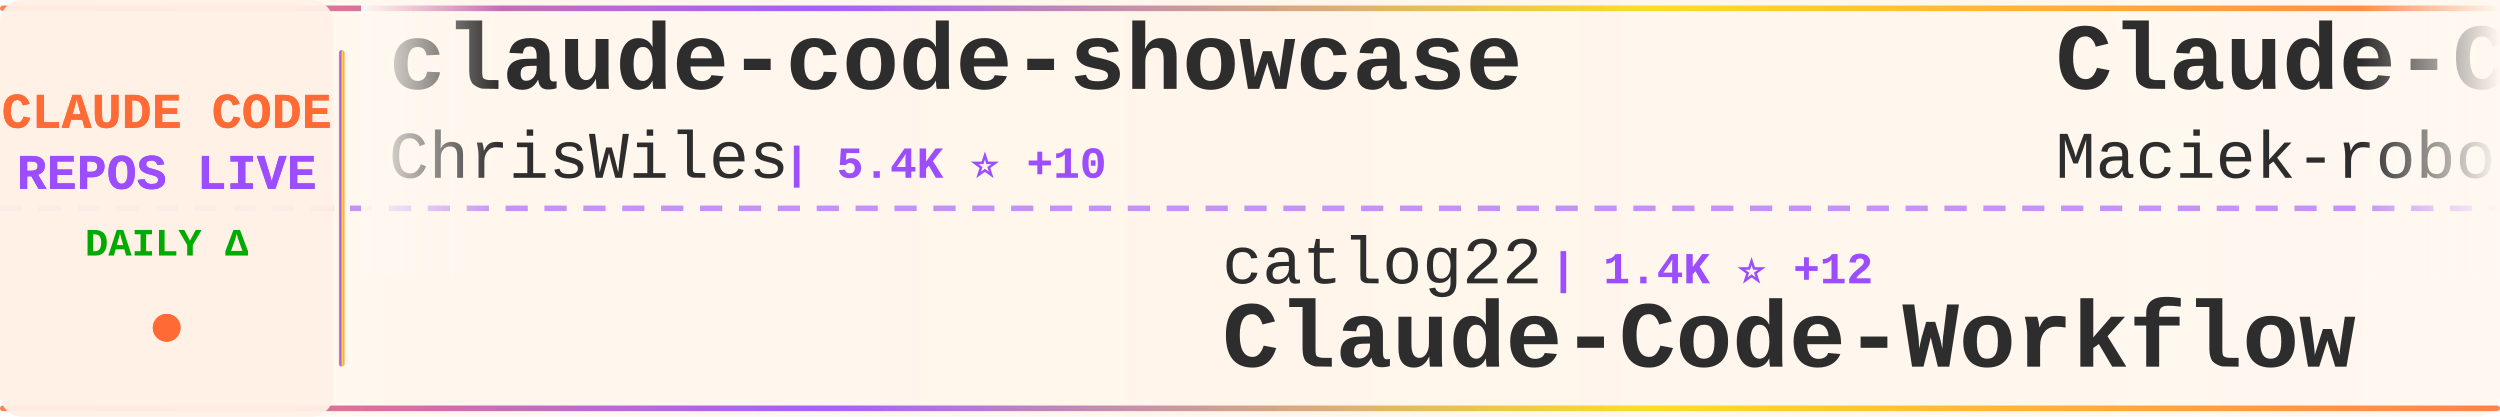
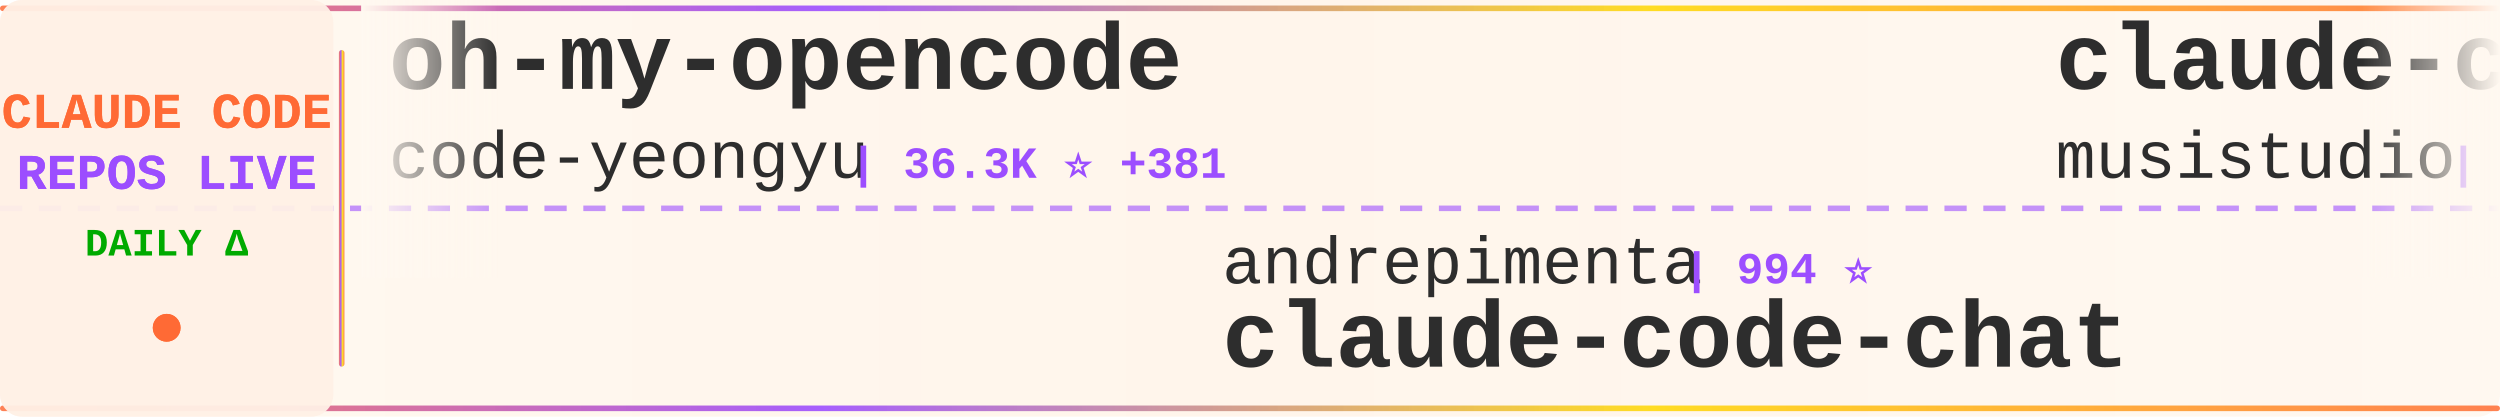
<svg xmlns="http://www.w3.org/2000/svg" width="900" height="150">
  <defs>
    <linearGradient id="tickerBg" x1="0%" y1="0%" x2="100%" y2="0%">
      <stop offset="0%" style="stop-color:#fff8f0;stop-opacity:0.98" />
      <stop offset="50%" style="stop-color:#fff5eb;stop-opacity:1" />
      <stop offset="100%" style="stop-color:#fff8f0;stop-opacity:0.98" />
    </linearGradient>
    <linearGradient id="borderGrad" x1="0%" y1="0%" x2="100%" y2="0%">
      <stop offset="0%" style="stop-color:#FF6B35;stop-opacity:0.85">
        <animate attributeName="stop-opacity" values="0.85;1;0.85" dur="2s" repeatCount="indefinite" />
      </stop>
      <stop offset="33%" style="stop-color:#9C4EFF;stop-opacity:0.9">
        <animate attributeName="stop-opacity" values="0.9;1;0.9" dur="2.2s" repeatCount="indefinite" />
      </stop>
      <stop offset="66%" style="stop-color:#FFD700;stop-opacity:0.85">
        <animate attributeName="stop-opacity" values="0.85;1;0.85" dur="1.8s" repeatCount="indefinite" />
      </stop>
      <stop offset="100%" style="stop-color:#FF6B35;stop-opacity:0.85">
        <animate attributeName="stop-opacity" values="0.85;1;0.85" dur="2s" repeatCount="indefinite" />
      </stop>
    </linearGradient>
    <filter id="textGlow">
      <feGaussianBlur stdDeviation="0.15" result="coloredBlur" />
      <feMerge>
        <feMergeNode in="coloredBlur" />
        <feMergeNode in="SourceGraphic" />
      </feMerge>
    </filter>
    <filter id="metricGlow">
      <feGaussianBlur stdDeviation="0.2" result="coloredBlur" />
      <feMerge>
        <feMergeNode in="coloredBlur" />
        <feMergeNode in="SourceGraphic" />
      </feMerge>
    </filter>
    <linearGradient id="leftFade" x1="0%" y1="0%" x2="100%" y2="0%">
      <stop offset="0%" style="stop-color:#fff8f0;stop-opacity:1" />
      <stop offset="100%" style="stop-color:#fff8f0;stop-opacity:0" />
    </linearGradient>
    <linearGradient id="rightFade" x1="0%" y1="0%" x2="100%" y2="0%">
      <stop offset="0%" style="stop-color:#fff8f0;stop-opacity:0" />
      <stop offset="100%" style="stop-color:#fff8f0;stop-opacity:1" />
    </linearGradient>
  </defs>
  <rect width="900" height="150" fill="url(#tickerBg)" rx="8" />
  <rect x="0" y="2" width="900" height="2" fill="url(#borderGrad)" rx="1" />
  <rect x="0" y="146" width="900" height="2" fill="url(#borderGrad)" rx="1" />
  <line x1="0" y1="75" x2="900" y2="75" stroke="#9C4EFF" stroke-width="2" stroke-dasharray="8 6" opacity="0.6" />
  <rect x="0" y="0" width="120" height="150" fill="#fff0e6" opacity="0.95" rx="8" />
  <text x="60" y="46" font-family="'Courier New', monospace" font-size="18" font-weight="bold" fill="#FF6B35" text-anchor="middle" filter="url(#textGlow)">
    CLAUDE CODE
  </text>
  <text x="60" y="68" font-family="'Courier New', monospace" font-size="18" font-weight="bold" fill="#9C4EFF" text-anchor="middle" filter="url(#textGlow)">
    REPOS LIVE
  </text>
  <text x="60" y="92" font-family="'Courier New', monospace" font-size="14" font-weight="bold" fill="#00aa00" text-anchor="middle">
    DAILY Δ
  </text>
  <circle cx="60" cy="118" r="5" fill="#FF6B35" filter="url(#metricGlow)">
    <animate attributeName="r" values="4;6;4" dur="1.5s" repeatCount="indefinite" />
    <animate attributeName="opacity" values="0.6;1;0.6" dur="1.5s" repeatCount="indefinite" />
  </circle>
  <rect x="122" y="18" width="2" height="114" fill="url(#borderGrad)" rx="1" />
  <clipPath id="tickerClip">
    <rect x="130" y="0" width="770" height="150" />
  </clipPath>
  <g clip-path="url(#tickerClip)">
    <g id="tickerItems">
      <animateTransform attributeName="transform" attributeType="XML" type="translate" from="0 0" to="-3000 0" dur="54s" repeatCount="indefinite" />
      <g transform="translate(0, 0)">
-         <text x="140" y="32" font-family="'Courier New', monospace" font-size="34" font-weight="bold" fill="#2d2d2d">claude-code-showcase</text>
-         <text x="140" y="64" font-family="'Courier New', monospace" font-size="24" font-weight="normal" fill="#2d2d2d" opacity="1.0">ChrisWiles</text>
-         <text x="282" y="64" font-family="'Courier New', monospace" font-size="16" font-weight="bold" fill="#9C4EFF"> | 5.4K ⭐ +10</text>
+         <text x="140" y="32" font-family="'Courier New', monospace" font-size="34" font-weight="bold" fill="#2d2d2d">oh-my-opencode</text>
+         <text x="140" y="64" font-family="'Courier New', monospace" font-size="24" font-weight="normal" fill="#2d2d2d" opacity="1.0">code-yeongyu</text>
+         <text x="306" y="64" font-family="'Courier New', monospace" font-size="16" font-weight="bold" fill="#9C4EFF"> | 36.3K ⭐ +381</text>
      </g>
      <g transform="translate(300, 0)">
-         <text x="140" y="102" font-family="'Courier New', monospace" font-size="24" font-weight="normal" fill="#2d2d2d" opacity="1.0">catlog22</text>
-         <text x="258" y="102" font-family="'Courier New', monospace" font-size="16" font-weight="bold" fill="#9C4EFF"> | 1.4K ⭐ +12</text>
-         <text x="140" y="132" font-family="'Courier New', monospace" font-size="34" font-weight="bold" fill="#2d2d2d">Claude-Code-Workflow</text>
+         <text x="140" y="102" font-family="'Courier New', monospace" font-size="24" font-weight="normal" fill="#2d2d2d" opacity="1.0">andrepimenta</text>
+         <text x="306" y="102" font-family="'Courier New', monospace" font-size="16" font-weight="bold" fill="#9C4EFF"> | 994 ⭐</text>
+         <text x="140" y="132" font-family="'Courier New', monospace" font-size="34" font-weight="bold" fill="#2d2d2d">claude-code-chat</text>
      </g>
      <g transform="translate(600, 0)">
-         <text x="140" y="32" font-family="'Courier New', monospace" font-size="34" font-weight="bold" fill="#2d2d2d">Claude-Code-Usage-Monito...</text>
-         <text x="140" y="64" font-family="'Courier New', monospace" font-size="24" font-weight="normal" fill="#2d2d2d" opacity="1.0">Maciek-roboblog</text>
-         <text x="342" y="64" font-family="'Courier New', monospace" font-size="16" font-weight="bold" fill="#9C4EFF"> | 6.8K ⭐ +26</text>
+         <text x="140" y="32" font-family="'Courier New', monospace" font-size="34" font-weight="bold" fill="#2d2d2d">claude-code-router</text>
+         <text x="140" y="64" font-family="'Courier New', monospace" font-size="24" font-weight="normal" fill="#2d2d2d" opacity="1.0">musistudio</text>
+         <text x="282" y="64" font-family="'Courier New', monospace" font-size="16" font-weight="bold" fill="#9C4EFF"> | 28.8K ⭐ +107</text>
      </g>
      <g transform="translate(900, 0)">
-         <text x="140" y="102" font-family="'Courier New', monospace" font-size="24" font-weight="normal" fill="#2d2d2d" opacity="1.0">rizethereum</text>
-         <text x="294" y="102" font-family="'Courier New', monospace" font-size="16" font-weight="bold" fill="#9C4EFF"> | 1.7K ⭐</text>
-         <text x="140" y="132" font-family="'Courier New', monospace" font-size="34" font-weight="bold" fill="#2d2d2d">claude-code-requirements...</text>
+         <text x="140" y="102" font-family="'Courier New', monospace" font-size="24" font-weight="normal" fill="#2d2d2d" opacity="1.0">anthropics</text>
+         <text x="282" y="102" font-family="'Courier New', monospace" font-size="16" font-weight="bold" fill="#9C4EFF"> | 1.6K ⭐ +11</text>
+         <text x="140" y="132" font-family="'Courier New', monospace" font-size="34" font-weight="bold" fill="#2d2d2d">claude-agent-sdk-demos</text>
      </g>
      <g transform="translate(1200, 0)">
+         <text x="140" y="32" font-family="'Courier New', monospace" font-size="34" font-weight="bold" fill="#2d2d2d">claude-code-hooks-multi-...</text>
+         <text x="140" y="64" font-family="'Courier New', monospace" font-size="24" font-weight="normal" fill="#2d2d2d" opacity="1.0">disler</text>
+         <text x="234" y="64" font-family="'Courier New', monospace" font-size="16" font-weight="bold" fill="#9C4EFF"> | 1.2K ⭐ +5</text>
+       </g>
+       <g transform="translate(1500, 0)">
+         <text x="140" y="102" font-family="'Courier New', monospace" font-size="24" font-weight="normal" fill="#2d2d2d" opacity="1.0">Njengah</text>
+         <text x="246" y="102" font-family="'Courier New', monospace" font-size="16" font-weight="bold" fill="#9C4EFF"> | 1.4K ⭐ +4</text>
+         <text x="140" y="132" font-family="'Courier New', monospace" font-size="34" font-weight="bold" fill="#2d2d2d">claude-code-cheat-sheet</text>
+       </g>
+       <g transform="translate(1800, 0)">
        <text x="140" y="32" font-family="'Courier New', monospace" font-size="34" font-weight="bold" fill="#2d2d2d">claude-plugins-official</text>
        <text x="140" y="64" font-family="'Courier New', monospace" font-size="24" font-weight="normal" fill="#2d2d2d" opacity="1.0">anthropics</text>
-         <text x="282" y="64" font-family="'Courier New', monospace" font-size="16" font-weight="bold" fill="#9C4EFF"> | 8.8K ⭐ +82</text>
-       </g>
-       <g transform="translate(1500, 0)">
-         <text x="140" y="102" font-family="'Courier New', monospace" font-size="24" font-weight="normal" fill="#2d2d2d" opacity="1.0">EveryInc</text>
-         <text x="258" y="102" font-family="'Courier New', monospace" font-size="16" font-weight="bold" fill="#9C4EFF"> | 9.8K ⭐ +39</text>
-         <text x="140" y="132" font-family="'Courier New', monospace" font-size="34" font-weight="bold" fill="#2d2d2d">compound-engineering-plu...</text>
-       </g>
-       <g transform="translate(1800, 0)">
-         <text x="140" y="32" font-family="'Courier New', monospace" font-size="34" font-weight="bold" fill="#2d2d2d">sc-claude-code-files</text>
-         <text x="140" y="64" font-family="'Courier New', monospace" font-size="24" font-weight="normal" fill="#2d2d2d" opacity="1.0">https-deeplearning-ai</text>
-         <text x="414" y="64" font-family="'Courier New', monospace" font-size="16" font-weight="bold" fill="#9C4EFF"> | 435 ⭐ +1</text>
+         <text x="282" y="64" font-family="'Courier New', monospace" font-size="16" font-weight="bold" fill="#9C4EFF"> | 8.8K ⭐ +81</text>
      </g>
      <g transform="translate(2100, 0)">
-         <text x="140" y="102" font-family="'Courier New', monospace" font-size="24" font-weight="normal" fill="#2d2d2d" opacity="1.0">anthropics</text>
-         <text x="282" y="102" font-family="'Courier New', monospace" font-size="16" font-weight="bold" fill="#9C4EFF"> | 1.6K ⭐ +12</text>
-         <text x="140" y="132" font-family="'Courier New', monospace" font-size="34" font-weight="bold" fill="#2d2d2d">claude-agent-sdk-demos</text>
+         <text x="140" y="102" font-family="'Courier New', monospace" font-size="24" font-weight="normal" fill="#2d2d2d" opacity="1.0">wasabeef</text>
+         <text x="258" y="102" font-family="'Courier New', monospace" font-size="16" font-weight="bold" fill="#9C4EFF"> | 1.0K ⭐ +2</text>
+         <text x="140" y="132" font-family="'Courier New', monospace" font-size="34" font-weight="bold" fill="#2d2d2d">claude-code-cookbook</text>
      </g>
      <g transform="translate(2400, 0)">
        <text x="140" y="32" font-family="'Courier New', monospace" font-size="34" font-weight="bold" fill="#2d2d2d">claude-code</text>
-         <text x="140" y="64" font-family="'Courier New', monospace" font-size="24" font-weight="normal" fill="#2d2d2d" opacity="1.0">anthropics</text>
-         <text x="282" y="64" font-family="'Courier New', monospace" font-size="16" font-weight="bold" fill="#9C4EFF"> | 72.8K ⭐ +475</text>
+         <text x="140" y="64" font-family="'Courier New', monospace" font-size="24" font-weight="normal" fill="#2d2d2d" opacity="1.0">laravel</text>
+         <text x="246" y="64" font-family="'Courier New', monospace" font-size="16" font-weight="bold" fill="#9C4EFF"> | 508 ⭐ +1</text>
      </g>
      <g transform="translate(2700, 0)">
-         <text x="140" y="102" font-family="'Courier New', monospace" font-size="24" font-weight="normal" fill="#2d2d2d" opacity="1.0">daymade</text>
-         <text x="246" y="102" font-family="'Courier New', monospace" font-size="16" font-weight="bold" fill="#9C4EFF"> | 619 ⭐ +5</text>
-         <text x="140" y="132" font-family="'Courier New', monospace" font-size="34" font-weight="bold" fill="#2d2d2d">claude-code-skills</text>
+         <text x="140" y="102" font-family="'Courier New', monospace" font-size="24" font-weight="normal" fill="#2d2d2d" opacity="1.0">shareAI-lab</text>
+         <text x="294" y="102" font-family="'Courier New', monospace" font-size="16" font-weight="bold" fill="#9C4EFF"> | 20.6K ⭐ +465</text>
+         <text x="140" y="132" font-family="'Courier New', monospace" font-size="34" font-weight="bold" fill="#2d2d2d">learn-claude-code</text>
      </g>
      <g transform="translate(3000, 0)">
-         <text x="140" y="32" font-family="'Courier New', monospace" font-size="34" font-weight="bold" fill="#2d2d2d">claude-code-showcase</text>
-         <text x="140" y="64" font-family="'Courier New', monospace" font-size="24" font-weight="normal" fill="#2d2d2d" opacity="1.0">ChrisWiles</text>
-         <text x="282" y="64" font-family="'Courier New', monospace" font-size="16" font-weight="bold" fill="#9C4EFF"> | 5.4K ⭐ +10</text>
+         <text x="140" y="32" font-family="'Courier New', monospace" font-size="34" font-weight="bold" fill="#2d2d2d">oh-my-opencode</text>
+         <text x="140" y="64" font-family="'Courier New', monospace" font-size="24" font-weight="normal" fill="#2d2d2d" opacity="1.0">code-yeongyu</text>
+         <text x="306" y="64" font-family="'Courier New', monospace" font-size="16" font-weight="bold" fill="#9C4EFF"> | 36.3K ⭐ +381</text>
      </g>
      <g transform="translate(3300, 0)">
-         <text x="140" y="102" font-family="'Courier New', monospace" font-size="24" font-weight="normal" fill="#2d2d2d" opacity="1.0">catlog22</text>
-         <text x="258" y="102" font-family="'Courier New', monospace" font-size="16" font-weight="bold" fill="#9C4EFF"> | 1.4K ⭐ +12</text>
-         <text x="140" y="132" font-family="'Courier New', monospace" font-size="34" font-weight="bold" fill="#2d2d2d">Claude-Code-Workflow</text>
+         <text x="140" y="102" font-family="'Courier New', monospace" font-size="24" font-weight="normal" fill="#2d2d2d" opacity="1.0">andrepimenta</text>
+         <text x="306" y="102" font-family="'Courier New', monospace" font-size="16" font-weight="bold" fill="#9C4EFF"> | 994 ⭐</text>
+         <text x="140" y="132" font-family="'Courier New', monospace" font-size="34" font-weight="bold" fill="#2d2d2d">claude-code-chat</text>
      </g>
      <g transform="translate(3600, 0)">
-         <text x="140" y="32" font-family="'Courier New', monospace" font-size="34" font-weight="bold" fill="#2d2d2d">Claude-Code-Usage-Monito...</text>
-         <text x="140" y="64" font-family="'Courier New', monospace" font-size="24" font-weight="normal" fill="#2d2d2d" opacity="1.0">Maciek-roboblog</text>
-         <text x="342" y="64" font-family="'Courier New', monospace" font-size="16" font-weight="bold" fill="#9C4EFF"> | 6.8K ⭐ +26</text>
+         <text x="140" y="32" font-family="'Courier New', monospace" font-size="34" font-weight="bold" fill="#2d2d2d">claude-code-router</text>
+         <text x="140" y="64" font-family="'Courier New', monospace" font-size="24" font-weight="normal" fill="#2d2d2d" opacity="1.0">musistudio</text>
+         <text x="282" y="64" font-family="'Courier New', monospace" font-size="16" font-weight="bold" fill="#9C4EFF"> | 28.8K ⭐ +107</text>
      </g>
      <g transform="translate(3900, 0)">
-         <text x="140" y="102" font-family="'Courier New', monospace" font-size="24" font-weight="normal" fill="#2d2d2d" opacity="1.0">rizethereum</text>
-         <text x="294" y="102" font-family="'Courier New', monospace" font-size="16" font-weight="bold" fill="#9C4EFF"> | 1.7K ⭐</text>
-         <text x="140" y="132" font-family="'Courier New', monospace" font-size="34" font-weight="bold" fill="#2d2d2d">claude-code-requirements...</text>
+         <text x="140" y="102" font-family="'Courier New', monospace" font-size="24" font-weight="normal" fill="#2d2d2d" opacity="1.0">anthropics</text>
+         <text x="282" y="102" font-family="'Courier New', monospace" font-size="16" font-weight="bold" fill="#9C4EFF"> | 1.6K ⭐ +11</text>
+         <text x="140" y="132" font-family="'Courier New', monospace" font-size="34" font-weight="bold" fill="#2d2d2d">claude-agent-sdk-demos</text>
      </g>
    </g>
  </g>
  <rect x="130" y="0" width="50" height="100" fill="url(#leftFade)" />
  <rect x="850" y="0" width="50" height="100" fill="url(#rightFade)" />
</svg>
